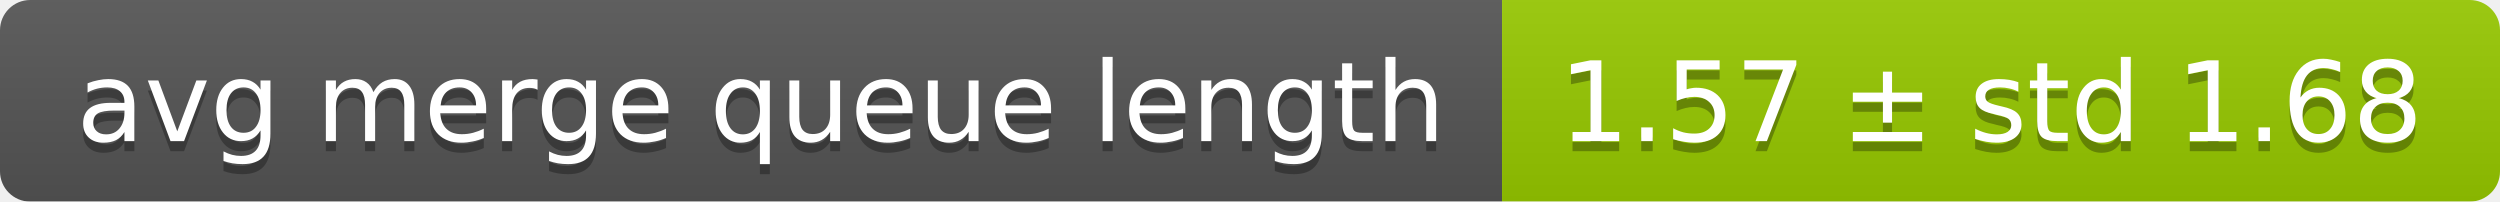
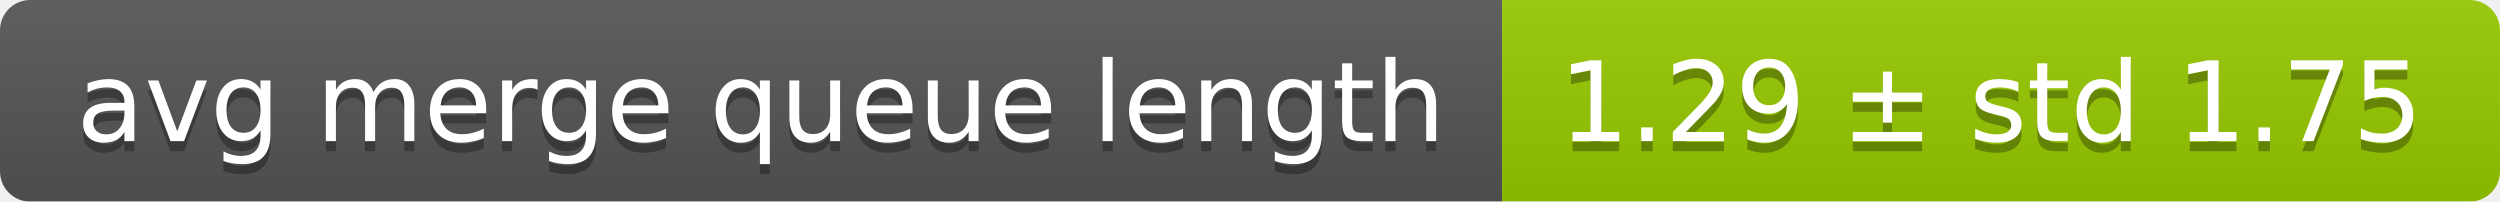
<svg xmlns="http://www.w3.org/2000/svg" width="248" height="20">
  <linearGradient id="smooth" x2="0" y2="100%">
    <stop offset="0" stop-color="#bbb" stop-opacity=".1" />
    <stop offset="1" stop-opacity=".1" />
  </linearGradient>
  <mask id="round">
    <rect width="248" height="20" rx="3" fill="#fff" />
  </mask>
  <g mask="url(#round)">
    <rect width="149" height="20" fill="#555" />
    <rect x="149" width="99" height="20" fill="#97ca00" />
    <rect width="248" height="20" fill="url(#smooth)" />
  </g>
  <g fill="#fff" text-anchor="middle" font-family="DejaVu Sans,Verdana,Geneva,sans-serif" font-size="11">
    <text x="75.5" y="15" fill="#010101" fill-opacity=".3">avg merge queue length</text>
    <text x="75.5" y="14">avg merge queue length</text>
-     <text x="197.5" y="15" fill="#010101" fill-opacity=".3">1.57 ± std 1.68</text>
-     <text x="197.5" y="14">1.57 ± std 1.68</text>
+     <text x="197.5" y="15" fill="#010101" fill-opacity=".3">1.29 ± std 1.75</text>
+     <text x="197.5" y="14">1.29 ± std 1.75</text>
  </g>
</svg>
